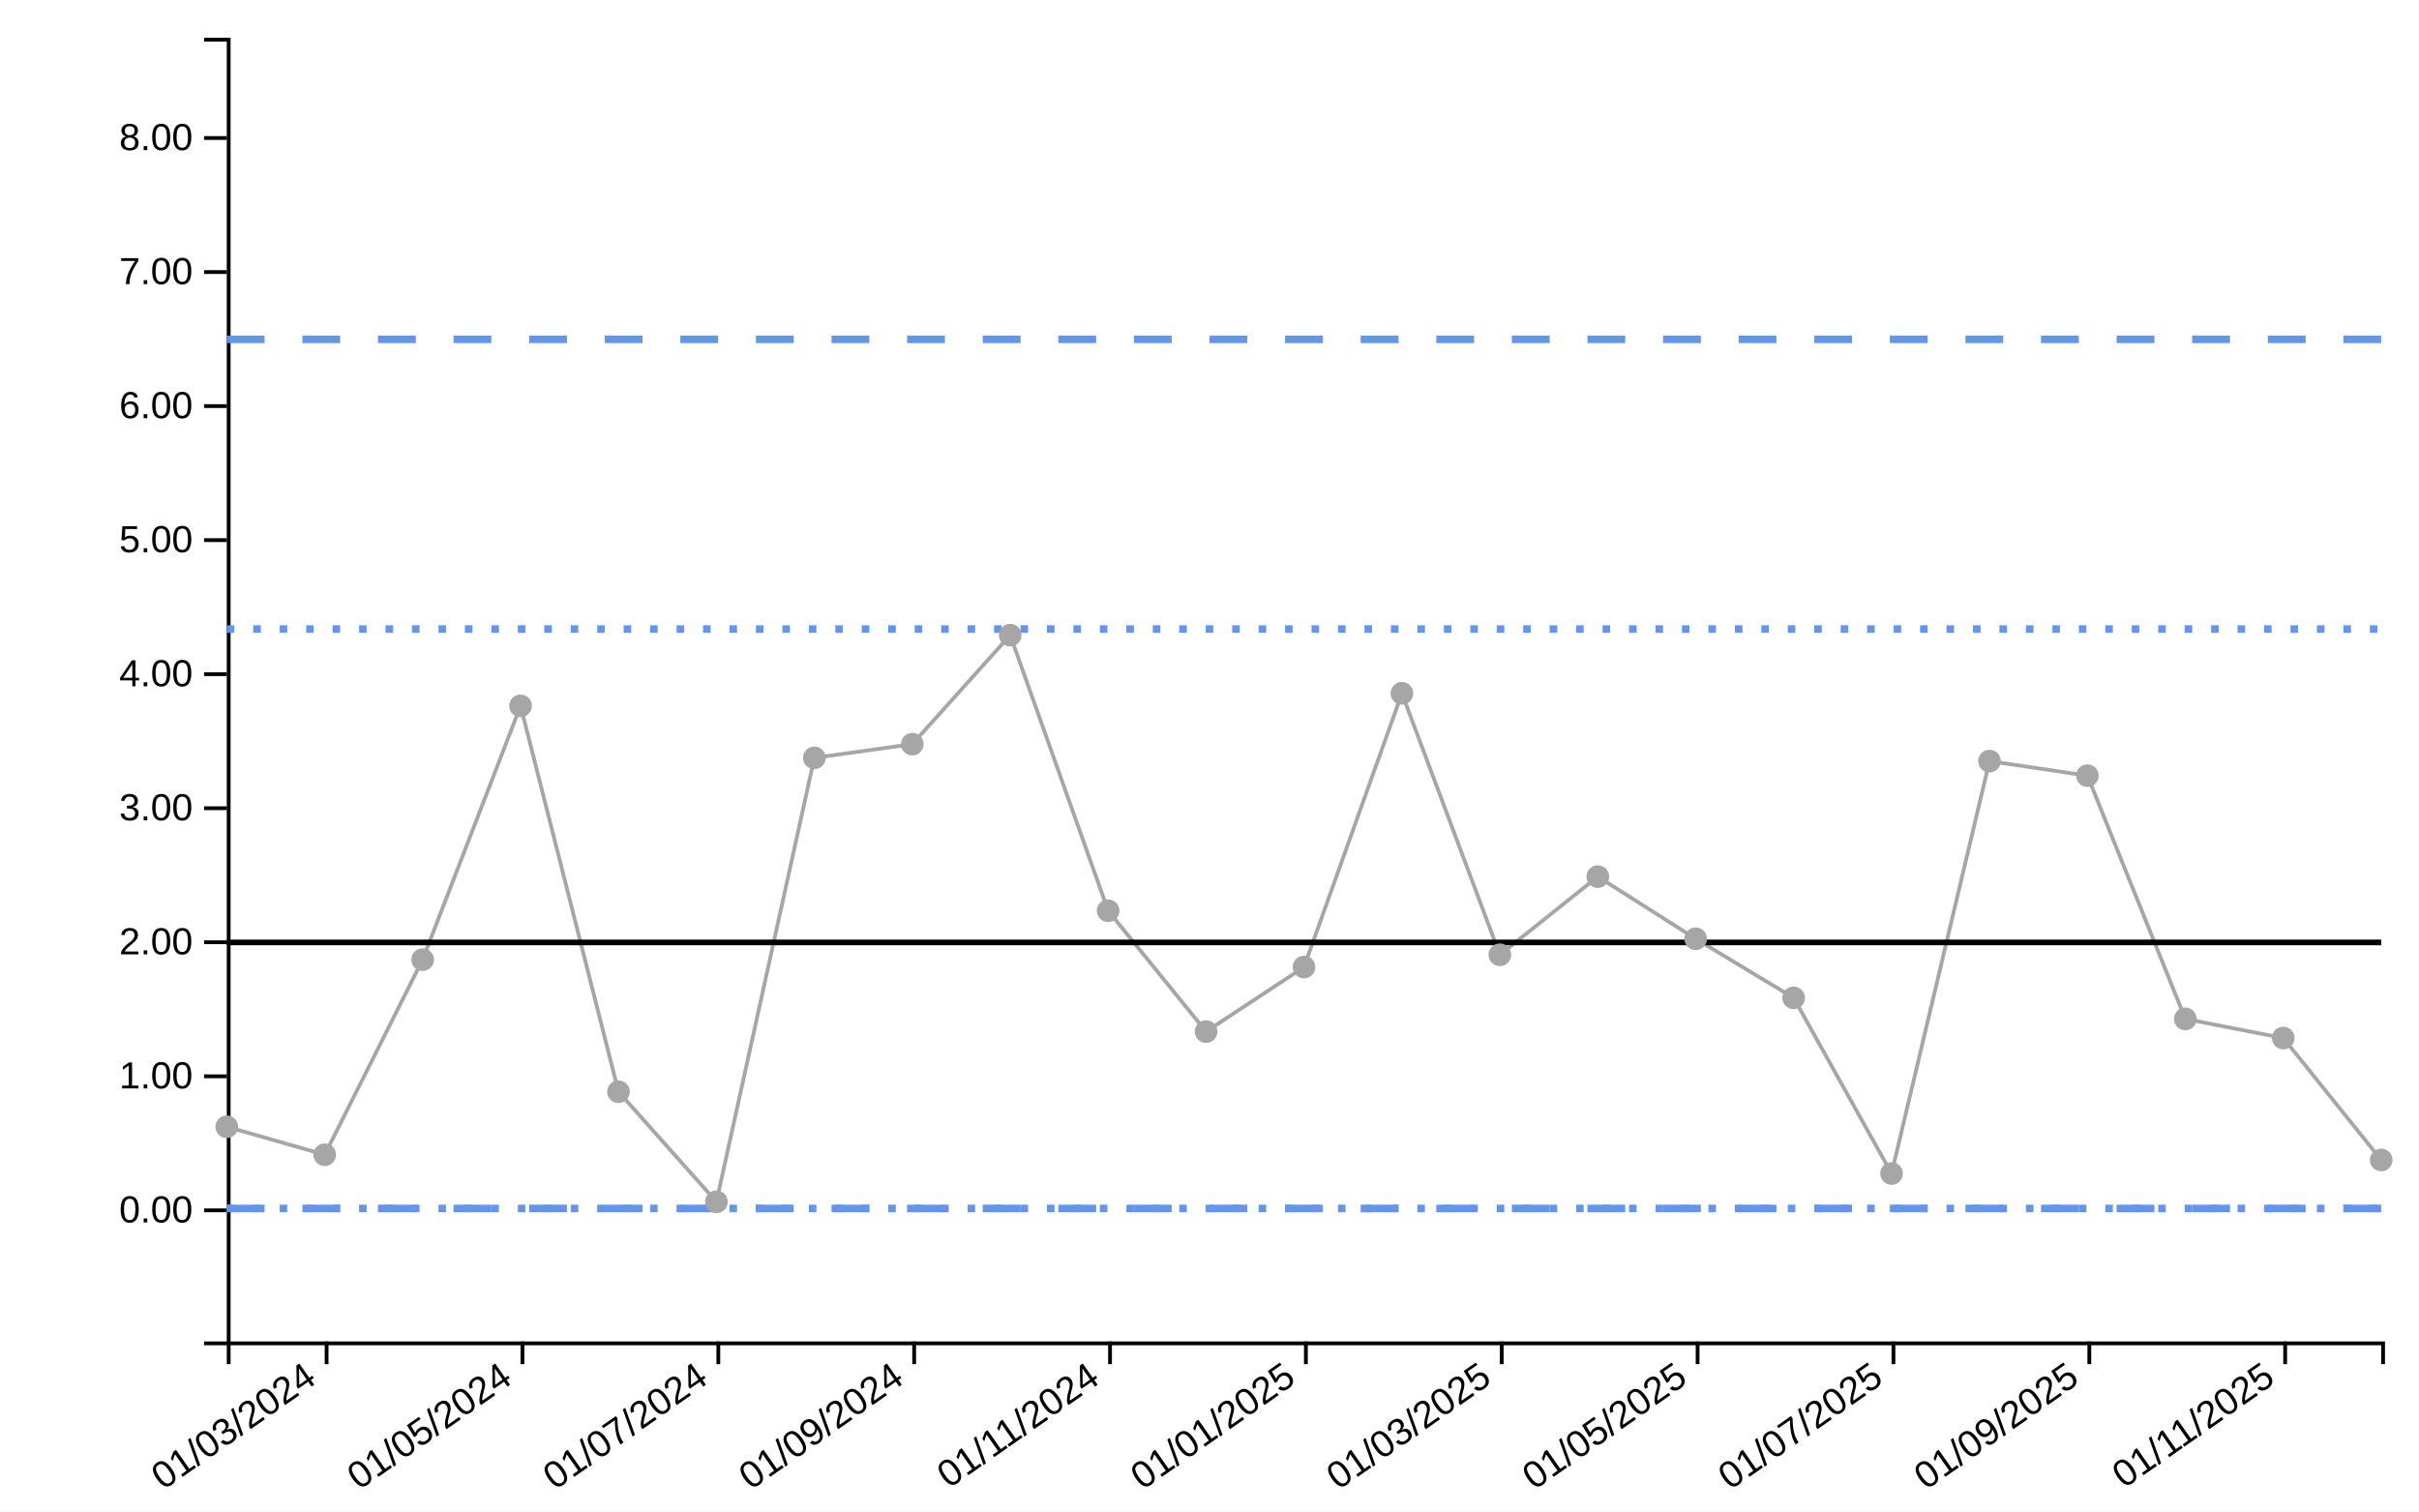
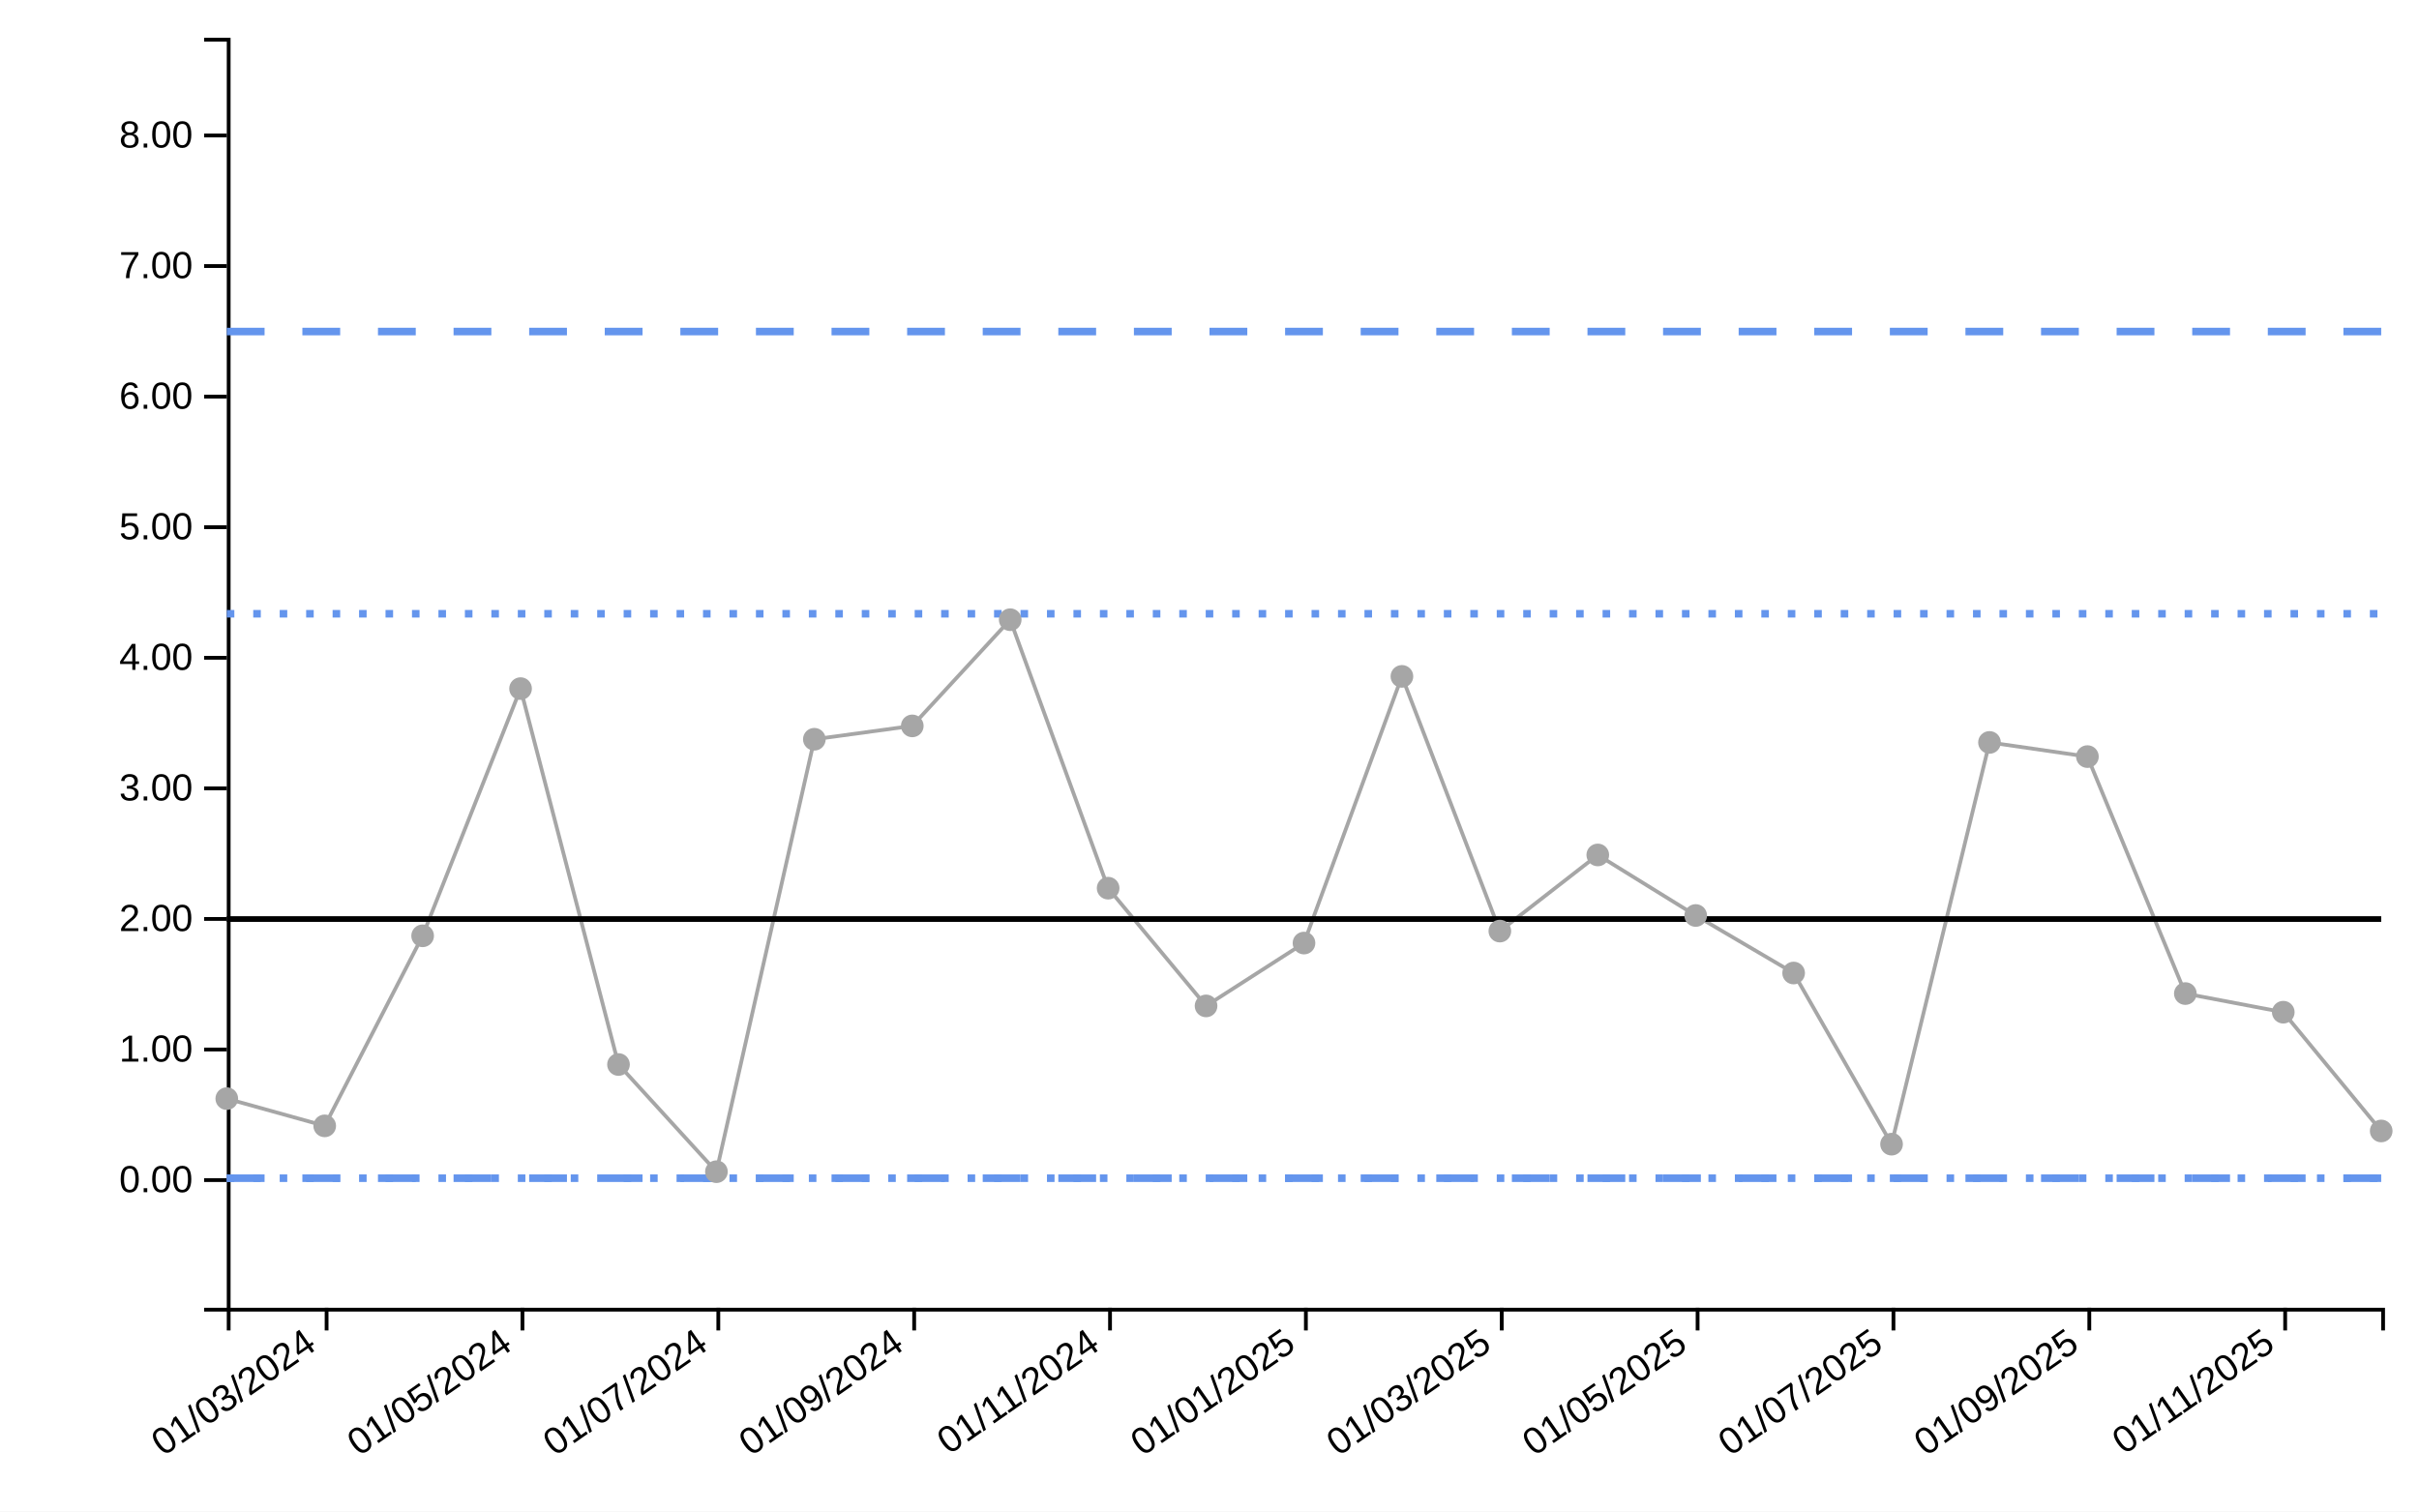
<svg xmlns="http://www.w3.org/2000/svg" viewBox="0 0 640 400" width="640px" height="400px">
  <rect x="0" y="0" width="100%" height="100%" fill="white" />
-   <line class="ttip-line-x" x1="0" x2="0" y1="10" y2="355" stroke-width="1px" stroke="black" style="stroke-opacity:0" />
+   <line class="ttip-line-x" x1="0" x2="0" y1="10" y2="346.084" stroke-width="1px" stroke="black" style="stroke-opacity:0" />
  <line class="ttip-line-y" x1="60" x2="630" y1="0" y2="0" stroke-width="1px" stroke="black" style="stroke-opacity:0" />
  <g class="gridgroup" />
-   <g class="xaxisgroup" fill="none" font-size="10" font-family="sans-serif" text-anchor="middle" color="#000000" transform="translate(0, 355)">
+   <g class="xaxisgroup" fill="none" font-size="10" font-family="sans-serif" text-anchor="middle" color="#000000" transform="translate(0, 346.0836)">
    <path class="domain" stroke="currentColor" d="M60.5,6V0.5H630.5V6" />
    <g class="tick" opacity="1" transform="translate(86.40909,0)">
      <line stroke="currentColor" y2="6" style="stroke:currentColor" />
      <text fill="currentColor" y="9" dy="-.15em" transform="rotate(-35)" style="font-size:10px;font-family:'Arial', sans-serif;fill:#000000;text-anchor:end" dx="-.8em">01/03/2024</text>
    </g>
    <g class="tick" opacity="1" transform="translate(138.2273,0)">
      <line stroke="currentColor" y2="6" style="stroke:currentColor" />
      <text fill="currentColor" y="9" dy="-.15em" transform="rotate(-35)" style="font-size:10px;font-family:'Arial', sans-serif;fill:#000000;text-anchor:end" dx="-.8em">01/05/2024</text>
    </g>
    <g class="tick" opacity="1" transform="translate(190.0455,0)">
      <line stroke="currentColor" y2="6" style="stroke:currentColor" />
      <text fill="currentColor" y="9" dy="-.15em" transform="rotate(-35)" style="font-size:10px;font-family:'Arial', sans-serif;fill:#000000;text-anchor:end" dx="-.8em">01/07/2024</text>
    </g>
    <g class="tick" opacity="1" transform="translate(241.8636,0)">
      <line stroke="currentColor" y2="6" style="stroke:currentColor" />
      <text fill="currentColor" y="9" dy="-.15em" transform="rotate(-35)" style="font-size:10px;font-family:'Arial', sans-serif;fill:#000000;text-anchor:end" dx="-.8em">01/09/2024</text>
    </g>
    <g class="tick" opacity="1" transform="translate(293.6818,0)">
      <line stroke="currentColor" y2="6" style="stroke:currentColor" />
      <text fill="currentColor" y="9" dy="-.15em" transform="rotate(-35)" style="font-size:10px;font-family:'Arial', sans-serif;fill:#000000;text-anchor:end" dx="-.8em">01/11/2024</text>
    </g>
    <g class="tick" opacity="1" transform="translate(345.5,0)">
      <line stroke="currentColor" y2="6" style="stroke:currentColor" />
      <text fill="currentColor" y="9" dy="-.15em" transform="rotate(-35)" style="font-size:10px;font-family:'Arial', sans-serif;fill:#000000;text-anchor:end" dx="-.8em">01/01/2025</text>
    </g>
    <g class="tick" opacity="1" transform="translate(397.3182,0)">
      <line stroke="currentColor" y2="6" style="stroke:currentColor" />
      <text fill="currentColor" y="9" dy="-.15em" transform="rotate(-35)" style="font-size:10px;font-family:'Arial', sans-serif;fill:#000000;text-anchor:end" dx="-.8em">01/03/2025</text>
    </g>
    <g class="tick" opacity="1" transform="translate(449.1364,0)">
      <line stroke="currentColor" y2="6" style="stroke:currentColor" />
      <text fill="currentColor" y="9" dy="-.15em" transform="rotate(-35)" style="font-size:10px;font-family:'Arial', sans-serif;fill:#000000;text-anchor:end" dx="-.8em">01/05/2025</text>
    </g>
    <g class="tick" opacity="1" transform="translate(500.9545,0)">
      <line stroke="currentColor" y2="6" style="stroke:currentColor" />
      <text fill="currentColor" y="9" dy="-.15em" transform="rotate(-35)" style="font-size:10px;font-family:'Arial', sans-serif;fill:#000000;text-anchor:end" dx="-.8em">01/07/2025</text>
    </g>
    <g class="tick" opacity="1" transform="translate(552.7727,0)">
      <line stroke="currentColor" y2="6" style="stroke:currentColor" />
      <text fill="currentColor" y="9" dy="-.15em" transform="rotate(-35)" style="font-size:10px;font-family:'Arial', sans-serif;fill:#000000;text-anchor:end" dx="-.8em">01/09/2025</text>
    </g>
    <g class="tick" opacity="1" transform="translate(604.5909,0)">
      <line stroke="currentColor" y2="6" style="stroke:currentColor" />
      <text fill="currentColor" y="9" dy="-.15em" transform="rotate(-35)" style="font-size:10px;font-family:'Arial', sans-serif;fill:#000000;text-anchor:end" dx="-.8em">01/11/2025</text>
    </g>
  </g>
  <text class="xaxislabel" x="345" y="395" style="text-anchor:middle;font-size:10px;font-style:normal;font-family:'Arial', sans-serif;fill:#000000" />
  <g class="yaxisgroup" fill="none" font-size="10" font-family="sans-serif" text-anchor="end" color="#000000" transform="translate(60, 0)">
-     <path class="domain" stroke="currentColor" d="M-6,355.5H0.5V10.5H-6" />
-     <g class="tick" opacity="1" transform="translate(0,320.2995)">
+     <path class="domain" stroke="currentColor" d="M-6,346.584H0.5V10.5H-6" />
+     <g class="tick" opacity="1" transform="translate(0,312.2928)">
      <line stroke="currentColor" x2="-6" style="stroke:currentColor" />
      <text fill="currentColor" x="-9" dy="0.32em" transform="rotate(0)" style="font-size:10px;font-family:'Arial', sans-serif;fill:#000000">0.00</text>
    </g>
-     <g class="tick" opacity="1" transform="translate(0,284.8275)">
+     <g class="tick" opacity="1" transform="translate(0,277.7376)">
      <line stroke="currentColor" x2="-6" style="stroke:currentColor" />
      <text fill="currentColor" x="-9" dy="0.32em" transform="rotate(0)" style="font-size:10px;font-family:'Arial', sans-serif;fill:#000000">1.00</text>
    </g>
-     <g class="tick" opacity="1" transform="translate(0,249.3555)">
+     <g class="tick" opacity="1" transform="translate(0,243.1824)">
      <line stroke="currentColor" x2="-6" style="stroke:currentColor" />
      <text fill="currentColor" x="-9" dy="0.32em" transform="rotate(0)" style="font-size:10px;font-family:'Arial', sans-serif;fill:#000000">2.00</text>
    </g>
-     <g class="tick" opacity="1" transform="translate(0,213.8835)">
+     <g class="tick" opacity="1" transform="translate(0,208.6271)">
      <line stroke="currentColor" x2="-6" style="stroke:currentColor" />
      <text fill="currentColor" x="-9" dy="0.32em" transform="rotate(0)" style="font-size:10px;font-family:'Arial', sans-serif;fill:#000000">3.00</text>
    </g>
-     <g class="tick" opacity="1" transform="translate(0,178.4115)">
+     <g class="tick" opacity="1" transform="translate(0,174.0719)">
      <line stroke="currentColor" x2="-6" style="stroke:currentColor" />
      <text fill="currentColor" x="-9" dy="0.32em" transform="rotate(0)" style="font-size:10px;font-family:'Arial', sans-serif;fill:#000000">4.00</text>
    </g>
-     <g class="tick" opacity="1" transform="translate(0,142.9395)">
+     <g class="tick" opacity="1" transform="translate(0,139.5167)">
      <line stroke="currentColor" x2="-6" style="stroke:currentColor" />
      <text fill="currentColor" x="-9" dy="0.32em" transform="rotate(0)" style="font-size:10px;font-family:'Arial', sans-serif;fill:#000000">5.00</text>
    </g>
-     <g class="tick" opacity="1" transform="translate(0,107.4675)">
+     <g class="tick" opacity="1" transform="translate(0,104.9614)">
      <line stroke="currentColor" x2="-6" style="stroke:currentColor" />
      <text fill="currentColor" x="-9" dy="0.32em" transform="rotate(0)" style="font-size:10px;font-family:'Arial', sans-serif;fill:#000000">6.00</text>
    </g>
-     <g class="tick" opacity="1" transform="translate(0,71.99554)">
+     <g class="tick" opacity="1" transform="translate(0,70.40621)">
      <line stroke="currentColor" x2="-6" style="stroke:currentColor" />
      <text fill="currentColor" x="-9" dy="0.32em" transform="rotate(0)" style="font-size:10px;font-family:'Arial', sans-serif;fill:#000000">7.00</text>
    </g>
-     <g class="tick" opacity="1" transform="translate(0,36.52355)">
+     <g class="tick" opacity="1" transform="translate(0,35.85098)">
      <line stroke="currentColor" x2="-6" style="stroke:currentColor" />
      <text fill="currentColor" x="-9" dy="0.32em" transform="rotate(0)" style="font-size:10px;font-family:'Arial', sans-serif;fill:#000000">8.00</text>
    </g>
  </g>
-   <text class="yaxislabel" x="15" y="182.5" transform="rotate(-90, 15, 182.5)" style="text-anchor:middle;font-size:10px;font-style:normal;font-family:'Arial', sans-serif;fill:#000000" />
+   <text class="yaxislabel" x="15" y="178.042" transform="rotate(-90, 15, 178.0418)" style="text-anchor:middle;font-size:10px;font-style:normal;font-family:'Arial', sans-serif;fill:#000000" />
  <g class="linesgroup">
    <g class="values-linegroup" style="stroke-opacity:1">
-       <path d="M60,298.184L85.909,305.582L111.818,253.954L137.727,186.801L163.636,288.917L189.545,318.03L215.455,200.558L241.364,196.929L267.273,168.083L293.182,241.014L319.091,272.997L345,255.922L370.909,183.477L396.818,252.67L422.727,231.987L448.636,248.434L474.545,264.064L500.455,310.554L526.364,201.421L552.273,205.27L578.182,269.643L604.091,274.705L630,306.97" fill="none" stroke="#A6A6A6" stroke-width="1" stroke-dasharray="10 0" />
+       <path d="M60,290.736L85.909,297.943L111.818,247.649L137.727,182.232L163.636,281.708L189.545,310.069L215.455,195.633L241.364,192.098L267.273,163.998L293.182,235.043L319.091,266.2L345,249.566L370.909,178.994L396.818,246.398L422.727,226.25L448.636,242.272L474.545,257.497L500.455,302.787L526.364,196.474L552.273,200.223L578.182,262.932L604.091,267.864L630,299.295" fill="none" stroke="#A6A6A6" stroke-width="1" stroke-dasharray="10 0" />
    </g>
    <g class="target-linegroup" style="stroke-opacity:1">
-       <path d="M60,249.399L85.909,249.399L111.818,249.399L137.727,249.399L163.636,249.399L189.545,249.399L215.455,249.399L241.364,249.399L267.273,249.399L293.182,249.399L319.091,249.399L345,249.399L370.909,249.399L396.818,249.399L422.727,249.399L448.636,249.399L474.545,249.399L500.455,249.399L526.364,249.399L552.273,249.399L578.182,249.399L604.091,249.399L630,249.399" fill="none" stroke="#000000" stroke-width="1.5" stroke-dasharray="10 0" />
+       <path d="M60,243.211L85.909,243.211L111.818,243.211L137.727,243.211L163.636,243.211L189.545,243.211L215.455,243.211L241.364,243.211L267.273,243.211L293.182,243.211L319.091,243.211L345,243.211L370.909,243.211L396.818,243.211L422.727,243.211L448.636,243.211L474.545,243.211L500.455,243.211L526.364,243.211L552.273,243.211L578.182,243.211L604.091,243.211L630,243.211" fill="none" stroke="#000000" stroke-width="1.5" stroke-dasharray="10 0" />
    </g>
    <g class="ll99-linegroup" style="stroke-opacity:1">
-       <path d="M60,319.8L85.909,319.8L111.818,319.8L137.727,319.8L163.636,319.8L189.545,319.8L215.455,319.8L241.364,319.8L267.273,319.8L293.182,319.8L319.091,319.8L345,319.8L370.909,319.8L396.818,319.8L422.727,319.8L448.636,319.8L474.545,319.8L500.455,319.8L526.364,319.8L552.273,319.8L578.182,319.8L604.091,319.8L630,319.8" fill="none" stroke="#6495ED" stroke-width="2" stroke-dasharray="10 10" />
+       <path d="M60,311.793L85.909,311.793L111.818,311.793L137.727,311.793L163.636,311.793L189.545,311.793L215.455,311.793L241.364,311.793L267.273,311.793L293.182,311.793L319.091,311.793L345,311.793L370.909,311.793L396.818,311.793L422.727,311.793L448.636,311.793L474.545,311.793L500.455,311.793L526.364,311.793L552.273,311.793L578.182,311.793L604.091,311.793L630,311.793" fill="none" stroke="#6495ED" stroke-width="2" stroke-dasharray="10 10" />
    </g>
    <g class="ul99-linegroup" style="stroke-opacity:1">
-       <path d="M60,89.8L85.909,89.8L111.818,89.8L137.727,89.8L163.636,89.8L189.545,89.8L215.455,89.8L241.364,89.8L267.273,89.8L293.182,89.8L319.091,89.8L345,89.8L370.909,89.8L396.818,89.8L422.727,89.8L448.636,89.8L474.545,89.8L500.455,89.8L526.364,89.8L552.273,89.8L578.182,89.8L604.091,89.8L630,89.8" fill="none" stroke="#6495ED" stroke-width="2" stroke-dasharray="10 10" />
+       <path d="M60,87.737L85.909,87.737L111.818,87.737L137.727,87.737L163.636,87.737L189.545,87.737L215.455,87.737L241.364,87.737L267.273,87.737L293.182,87.737L319.091,87.737L345,87.737L370.909,87.737L396.818,87.737L422.727,87.737L448.636,87.737L474.545,87.737L500.455,87.737L526.364,87.737L552.273,87.737L578.182,87.737L604.091,87.737L630,87.737" fill="none" stroke="#6495ED" stroke-width="2" stroke-dasharray="10 10" />
    </g>
    <g class="ll95-linegroup" style="stroke-opacity:1">
-       <path d="M60,319.8L85.909,319.8L111.818,319.8L137.727,319.8L163.636,319.8L189.545,319.8L215.455,319.8L241.364,319.8L267.273,319.8L293.182,319.8L319.091,319.8L345,319.8L370.909,319.8L396.818,319.8L422.727,319.8L448.636,319.8L474.545,319.8L500.455,319.8L526.364,319.8L552.273,319.8L578.182,319.8L604.091,319.8L630,319.8" fill="none" stroke="#6495ED" stroke-width="2" stroke-dasharray="2 5" />
+       <path d="M60,311.793L85.909,311.793L111.818,311.793L137.727,311.793L163.636,311.793L189.545,311.793L215.455,311.793L241.364,311.793L267.273,311.793L293.182,311.793L319.091,311.793L345,311.793L370.909,311.793L396.818,311.793L422.727,311.793L448.636,311.793L474.545,311.793L500.455,311.793L526.364,311.793L552.273,311.793L578.182,311.793L604.091,311.793L630,311.793" fill="none" stroke="#6495ED" stroke-width="2" stroke-dasharray="2 5" />
    </g>
    <g class="ul95-linegroup" style="stroke-opacity:1">
-       <path d="M60,166.466L85.909,166.466L111.818,166.466L137.727,166.466L163.636,166.466L189.545,166.466L215.455,166.466L241.364,166.466L267.273,166.466L293.182,166.466L319.091,166.466L345,166.466L370.909,166.466L396.818,166.466L422.727,166.466L448.636,166.466L474.545,166.466L500.455,166.466L526.364,166.466L552.273,166.466L578.182,166.466L604.091,166.466L630,166.466" fill="none" stroke="#6495ED" stroke-width="2" stroke-dasharray="2 5" />
+       <path d="M60,162.422L85.909,162.422L111.818,162.422L137.727,162.422L163.636,162.422L189.545,162.422L215.455,162.422L241.364,162.422L267.273,162.422L293.182,162.422L319.091,162.422L345,162.422L370.909,162.422L396.818,162.422L422.727,162.422L448.636,162.422L474.545,162.422L500.455,162.422L526.364,162.422L552.273,162.422L578.182,162.422L604.091,162.422L630,162.422" fill="none" stroke="#6495ED" stroke-width="2" stroke-dasharray="2 5" />
    </g>
  </g>
  <g class="dotsgroup">
-     <path transform="translate(60, 298.1844)" d="M2.5,0A2.5,2.5,0,1,1,-2.5,0A2.5,2.5,0,1,1,2.5,0" style="fill:#A6A6A6;stroke:#A6A6A6;stroke-width:1;fill-opacity:1;stroke-opacity:1" />
-     <path transform="translate(85.90909, 305.5823)" d="M2.5,0A2.5,2.5,0,1,1,-2.5,0A2.5,2.5,0,1,1,2.5,0" style="fill:#A6A6A6;stroke:#A6A6A6;stroke-width:1;fill-opacity:1;stroke-opacity:1" />
-     <path transform="translate(111.8182, 253.9539)" d="M2.5,0A2.5,2.5,0,1,1,-2.5,0A2.5,2.5,0,1,1,2.5,0" style="fill:#A6A6A6;stroke:#A6A6A6;stroke-width:1;fill-opacity:1;stroke-opacity:1" />
-     <path transform="translate(137.7273, 186.8009)" d="M2.5,0A2.5,2.5,0,1,1,-2.5,0A2.5,2.5,0,1,1,2.5,0" style="fill:#A6A6A6;stroke:#A6A6A6;stroke-width:1;fill-opacity:1;stroke-opacity:1" />
-     <path transform="translate(163.6364, 288.9166)" d="M2.5,0A2.5,2.5,0,1,1,-2.5,0A2.5,2.5,0,1,1,2.5,0" style="fill:#A6A6A6;stroke:#A6A6A6;stroke-width:1;fill-opacity:1;stroke-opacity:1" />
-     <path transform="translate(189.5455, 318.0301)" d="M2.5,0A2.5,2.5,0,1,1,-2.5,0A2.5,2.5,0,1,1,2.5,0" style="fill:#A6A6A6;stroke:#A6A6A6;stroke-width:1;fill-opacity:1;stroke-opacity:1" />
-     <path transform="translate(215.4545, 200.5582)" d="M2.5,0A2.5,2.5,0,1,1,-2.5,0A2.5,2.5,0,1,1,2.5,0" style="fill:#A6A6A6;stroke:#A6A6A6;stroke-width:1;fill-opacity:1;stroke-opacity:1" />
-     <path transform="translate(241.3636, 196.929)" d="M2.5,0A2.5,2.5,0,1,1,-2.5,0A2.5,2.5,0,1,1,2.5,0" style="fill:#A6A6A6;stroke:#A6A6A6;stroke-width:1;fill-opacity:1;stroke-opacity:1" />
-     <path transform="translate(267.2727, 168.0831)" d="M2.5,0A2.5,2.5,0,1,1,-2.5,0A2.5,2.5,0,1,1,2.5,0" style="fill:#A6A6A6;stroke:#A6A6A6;stroke-width:1;fill-opacity:1;stroke-opacity:1" />
-     <path transform="translate(293.1818, 241.0138)" d="M2.5,0A2.5,2.5,0,1,1,-2.5,0A2.5,2.5,0,1,1,2.5,0" style="fill:#A6A6A6;stroke:#A6A6A6;stroke-width:1;fill-opacity:1;stroke-opacity:1" />
-     <path transform="translate(319.0909, 272.9974)" d="M2.5,0A2.5,2.5,0,1,1,-2.5,0A2.5,2.5,0,1,1,2.5,0" style="fill:#A6A6A6;stroke:#A6A6A6;stroke-width:1;fill-opacity:1;stroke-opacity:1" />
-     <path transform="translate(345, 255.9222)" d="M2.5,0A2.5,2.5,0,1,1,-2.5,0A2.5,2.5,0,1,1,2.5,0" style="fill:#A6A6A6;stroke:#A6A6A6;stroke-width:1;fill-opacity:1;stroke-opacity:1" />
-     <path transform="translate(370.9091, 183.4771)" d="M2.5,0A2.5,2.5,0,1,1,-2.5,0A2.5,2.5,0,1,1,2.5,0" style="fill:#A6A6A6;stroke:#A6A6A6;stroke-width:1;fill-opacity:1;stroke-opacity:1" />
-     <path transform="translate(396.8182, 252.6696)" d="M2.5,0A2.5,2.5,0,1,1,-2.5,0A2.5,2.5,0,1,1,2.5,0" style="fill:#A6A6A6;stroke:#A6A6A6;stroke-width:1;fill-opacity:1;stroke-opacity:1" />
-     <path transform="translate(422.7273, 231.987)" d="M2.5,0A2.5,2.5,0,1,1,-2.5,0A2.5,2.5,0,1,1,2.5,0" style="fill:#A6A6A6;stroke:#A6A6A6;stroke-width:1;fill-opacity:1;stroke-opacity:1" />
-     <path transform="translate(448.6364, 248.4343)" d="M2.5,0A2.5,2.5,0,1,1,-2.5,0A2.5,2.5,0,1,1,2.5,0" style="fill:#A6A6A6;stroke:#A6A6A6;stroke-width:1;fill-opacity:1;stroke-opacity:1" />
-     <path transform="translate(474.5455, 264.0636)" d="M2.5,0A2.5,2.5,0,1,1,-2.5,0A2.5,2.5,0,1,1,2.5,0" style="fill:#A6A6A6;stroke:#A6A6A6;stroke-width:1;fill-opacity:1;stroke-opacity:1" />
-     <path transform="translate(500.4545, 310.5543)" d="M2.5,0A2.5,2.5,0,1,1,-2.5,0A2.5,2.5,0,1,1,2.5,0" style="fill:#A6A6A6;stroke:#A6A6A6;stroke-width:1;fill-opacity:1;stroke-opacity:1" />
-     <path transform="translate(526.3636, 201.4211)" d="M2.5,0A2.5,2.5,0,1,1,-2.5,0A2.5,2.5,0,1,1,2.5,0" style="fill:#A6A6A6;stroke:#A6A6A6;stroke-width:1;fill-opacity:1;stroke-opacity:1" />
-     <path transform="translate(552.2727, 205.2696)" d="M2.5,0A2.5,2.5,0,1,1,-2.5,0A2.5,2.5,0,1,1,2.5,0" style="fill:#A6A6A6;stroke:#A6A6A6;stroke-width:1;fill-opacity:1;stroke-opacity:1" />
-     <path transform="translate(578.1818, 269.6428)" d="M2.5,0A2.5,2.5,0,1,1,-2.5,0A2.5,2.5,0,1,1,2.5,0" style="fill:#A6A6A6;stroke:#A6A6A6;stroke-width:1;fill-opacity:1;stroke-opacity:1" />
-     <path transform="translate(604.0909, 274.7047)" d="M2.5,0A2.5,2.5,0,1,1,-2.5,0A2.5,2.5,0,1,1,2.5,0" style="fill:#A6A6A6;stroke:#A6A6A6;stroke-width:1;fill-opacity:1;stroke-opacity:1" />
-     <path transform="translate(630, 306.97)" d="M2.5,0A2.5,2.5,0,1,1,-2.5,0A2.5,2.5,0,1,1,2.5,0" style="fill:#A6A6A6;stroke:#A6A6A6;stroke-width:1;fill-opacity:1;stroke-opacity:1" />
+     <path transform="translate(60, 290.7364)" d="M2.5,0A2.5,2.5,0,1,1,-2.5,0A2.5,2.5,0,1,1,2.5,0" style="fill:#A6A6A6;stroke:#A6A6A6;stroke-width:1;fill-opacity:1;stroke-opacity:1" />
+     <path transform="translate(85.90909, 297.943)" d="M2.5,0A2.5,2.5,0,1,1,-2.5,0A2.5,2.5,0,1,1,2.5,0" style="fill:#A6A6A6;stroke:#A6A6A6;stroke-width:1;fill-opacity:1;stroke-opacity:1" />
+     <path transform="translate(111.8182, 247.649)" d="M2.5,0A2.5,2.5,0,1,1,-2.5,0A2.5,2.5,0,1,1,2.5,0" style="fill:#A6A6A6;stroke:#A6A6A6;stroke-width:1;fill-opacity:1;stroke-opacity:1" />
+     <path transform="translate(137.7273, 182.2315)" d="M2.5,0A2.5,2.5,0,1,1,-2.5,0A2.5,2.5,0,1,1,2.5,0" style="fill:#A6A6A6;stroke:#A6A6A6;stroke-width:1;fill-opacity:1;stroke-opacity:1" />
+     <path transform="translate(163.6364, 281.7081)" d="M2.5,0A2.5,2.5,0,1,1,-2.5,0A2.5,2.5,0,1,1,2.5,0" style="fill:#A6A6A6;stroke:#A6A6A6;stroke-width:1;fill-opacity:1;stroke-opacity:1" />
+     <path transform="translate(189.5455, 310.0692)" d="M2.5,0A2.5,2.5,0,1,1,-2.5,0A2.5,2.5,0,1,1,2.5,0" style="fill:#A6A6A6;stroke:#A6A6A6;stroke-width:1;fill-opacity:1;stroke-opacity:1" />
+     <path transform="translate(215.4545, 195.6332)" d="M2.5,0A2.5,2.5,0,1,1,-2.5,0A2.5,2.5,0,1,1,2.5,0" style="fill:#A6A6A6;stroke:#A6A6A6;stroke-width:1;fill-opacity:1;stroke-opacity:1" />
+     <path transform="translate(241.3636, 192.0979)" d="M2.5,0A2.5,2.5,0,1,1,-2.5,0A2.5,2.5,0,1,1,2.5,0" style="fill:#A6A6A6;stroke:#A6A6A6;stroke-width:1;fill-opacity:1;stroke-opacity:1" />
+     <path transform="translate(267.2727, 163.9975)" d="M2.5,0A2.5,2.5,0,1,1,-2.5,0A2.5,2.5,0,1,1,2.5,0" style="fill:#A6A6A6;stroke:#A6A6A6;stroke-width:1;fill-opacity:1;stroke-opacity:1" />
+     <path transform="translate(293.1818, 235.0433)" d="M2.5,0A2.5,2.5,0,1,1,-2.5,0A2.5,2.5,0,1,1,2.5,0" style="fill:#A6A6A6;stroke:#A6A6A6;stroke-width:1;fill-opacity:1;stroke-opacity:1" />
+     <path transform="translate(319.0909, 266.2003)" d="M2.5,0A2.5,2.5,0,1,1,-2.5,0A2.5,2.5,0,1,1,2.5,0" style="fill:#A6A6A6;stroke:#A6A6A6;stroke-width:1;fill-opacity:1;stroke-opacity:1" />
+     <path transform="translate(345, 249.5665)" d="M2.5,0A2.5,2.5,0,1,1,-2.5,0A2.5,2.5,0,1,1,2.5,0" style="fill:#A6A6A6;stroke:#A6A6A6;stroke-width:1;fill-opacity:1;stroke-opacity:1" />
+     <path transform="translate(370.9091, 178.9937)" d="M2.5,0A2.5,2.5,0,1,1,-2.5,0A2.5,2.5,0,1,1,2.5,0" style="fill:#A6A6A6;stroke:#A6A6A6;stroke-width:1;fill-opacity:1;stroke-opacity:1" />
+     <path transform="translate(396.8182, 246.3979)" d="M2.5,0A2.5,2.5,0,1,1,-2.5,0A2.5,2.5,0,1,1,2.5,0" style="fill:#A6A6A6;stroke:#A6A6A6;stroke-width:1;fill-opacity:1;stroke-opacity:1" />
+     <path transform="translate(422.7273, 226.2498)" d="M2.5,0A2.5,2.5,0,1,1,-2.5,0A2.5,2.5,0,1,1,2.5,0" style="fill:#A6A6A6;stroke:#A6A6A6;stroke-width:1;fill-opacity:1;stroke-opacity:1" />
+     <path transform="translate(448.6364, 242.2721)" d="M2.5,0A2.5,2.5,0,1,1,-2.5,0A2.5,2.5,0,1,1,2.5,0" style="fill:#A6A6A6;stroke:#A6A6A6;stroke-width:1;fill-opacity:1;stroke-opacity:1" />
+     <path transform="translate(474.5455, 257.4974)" d="M2.5,0A2.5,2.5,0,1,1,-2.5,0A2.5,2.5,0,1,1,2.5,0" style="fill:#A6A6A6;stroke:#A6A6A6;stroke-width:1;fill-opacity:1;stroke-opacity:1" />
+     <path transform="translate(500.4545, 302.7866)" d="M2.5,0A2.5,2.5,0,1,1,-2.5,0A2.5,2.5,0,1,1,2.5,0" style="fill:#A6A6A6;stroke:#A6A6A6;stroke-width:1;fill-opacity:1;stroke-opacity:1" />
+     <path transform="translate(526.3636, 196.4739)" d="M2.5,0A2.5,2.5,0,1,1,-2.5,0A2.5,2.5,0,1,1,2.5,0" style="fill:#A6A6A6;stroke:#A6A6A6;stroke-width:1;fill-opacity:1;stroke-opacity:1" />
+     <path transform="translate(552.2727, 200.223)" d="M2.5,0A2.5,2.5,0,1,1,-2.5,0A2.5,2.5,0,1,1,2.5,0" style="fill:#A6A6A6;stroke:#A6A6A6;stroke-width:1;fill-opacity:1;stroke-opacity:1" />
+     <path transform="translate(578.1818, 262.9325)" d="M2.5,0A2.5,2.5,0,1,1,-2.5,0A2.5,2.5,0,1,1,2.5,0" style="fill:#A6A6A6;stroke:#A6A6A6;stroke-width:1;fill-opacity:1;stroke-opacity:1" />
+     <path transform="translate(604.0909, 267.8635)" d="M2.5,0A2.5,2.5,0,1,1,-2.5,0A2.5,2.5,0,1,1,2.5,0" style="fill:#A6A6A6;stroke:#A6A6A6;stroke-width:1;fill-opacity:1;stroke-opacity:1" />
+     <path transform="translate(630, 299.2949)" d="M2.5,0A2.5,2.5,0,1,1,-2.5,0A2.5,2.5,0,1,1,2.5,0" style="fill:#A6A6A6;stroke:#A6A6A6;stroke-width:1;fill-opacity:1;stroke-opacity:1" />
  </g>
+   <g class="marksgroup" />
</svg>
